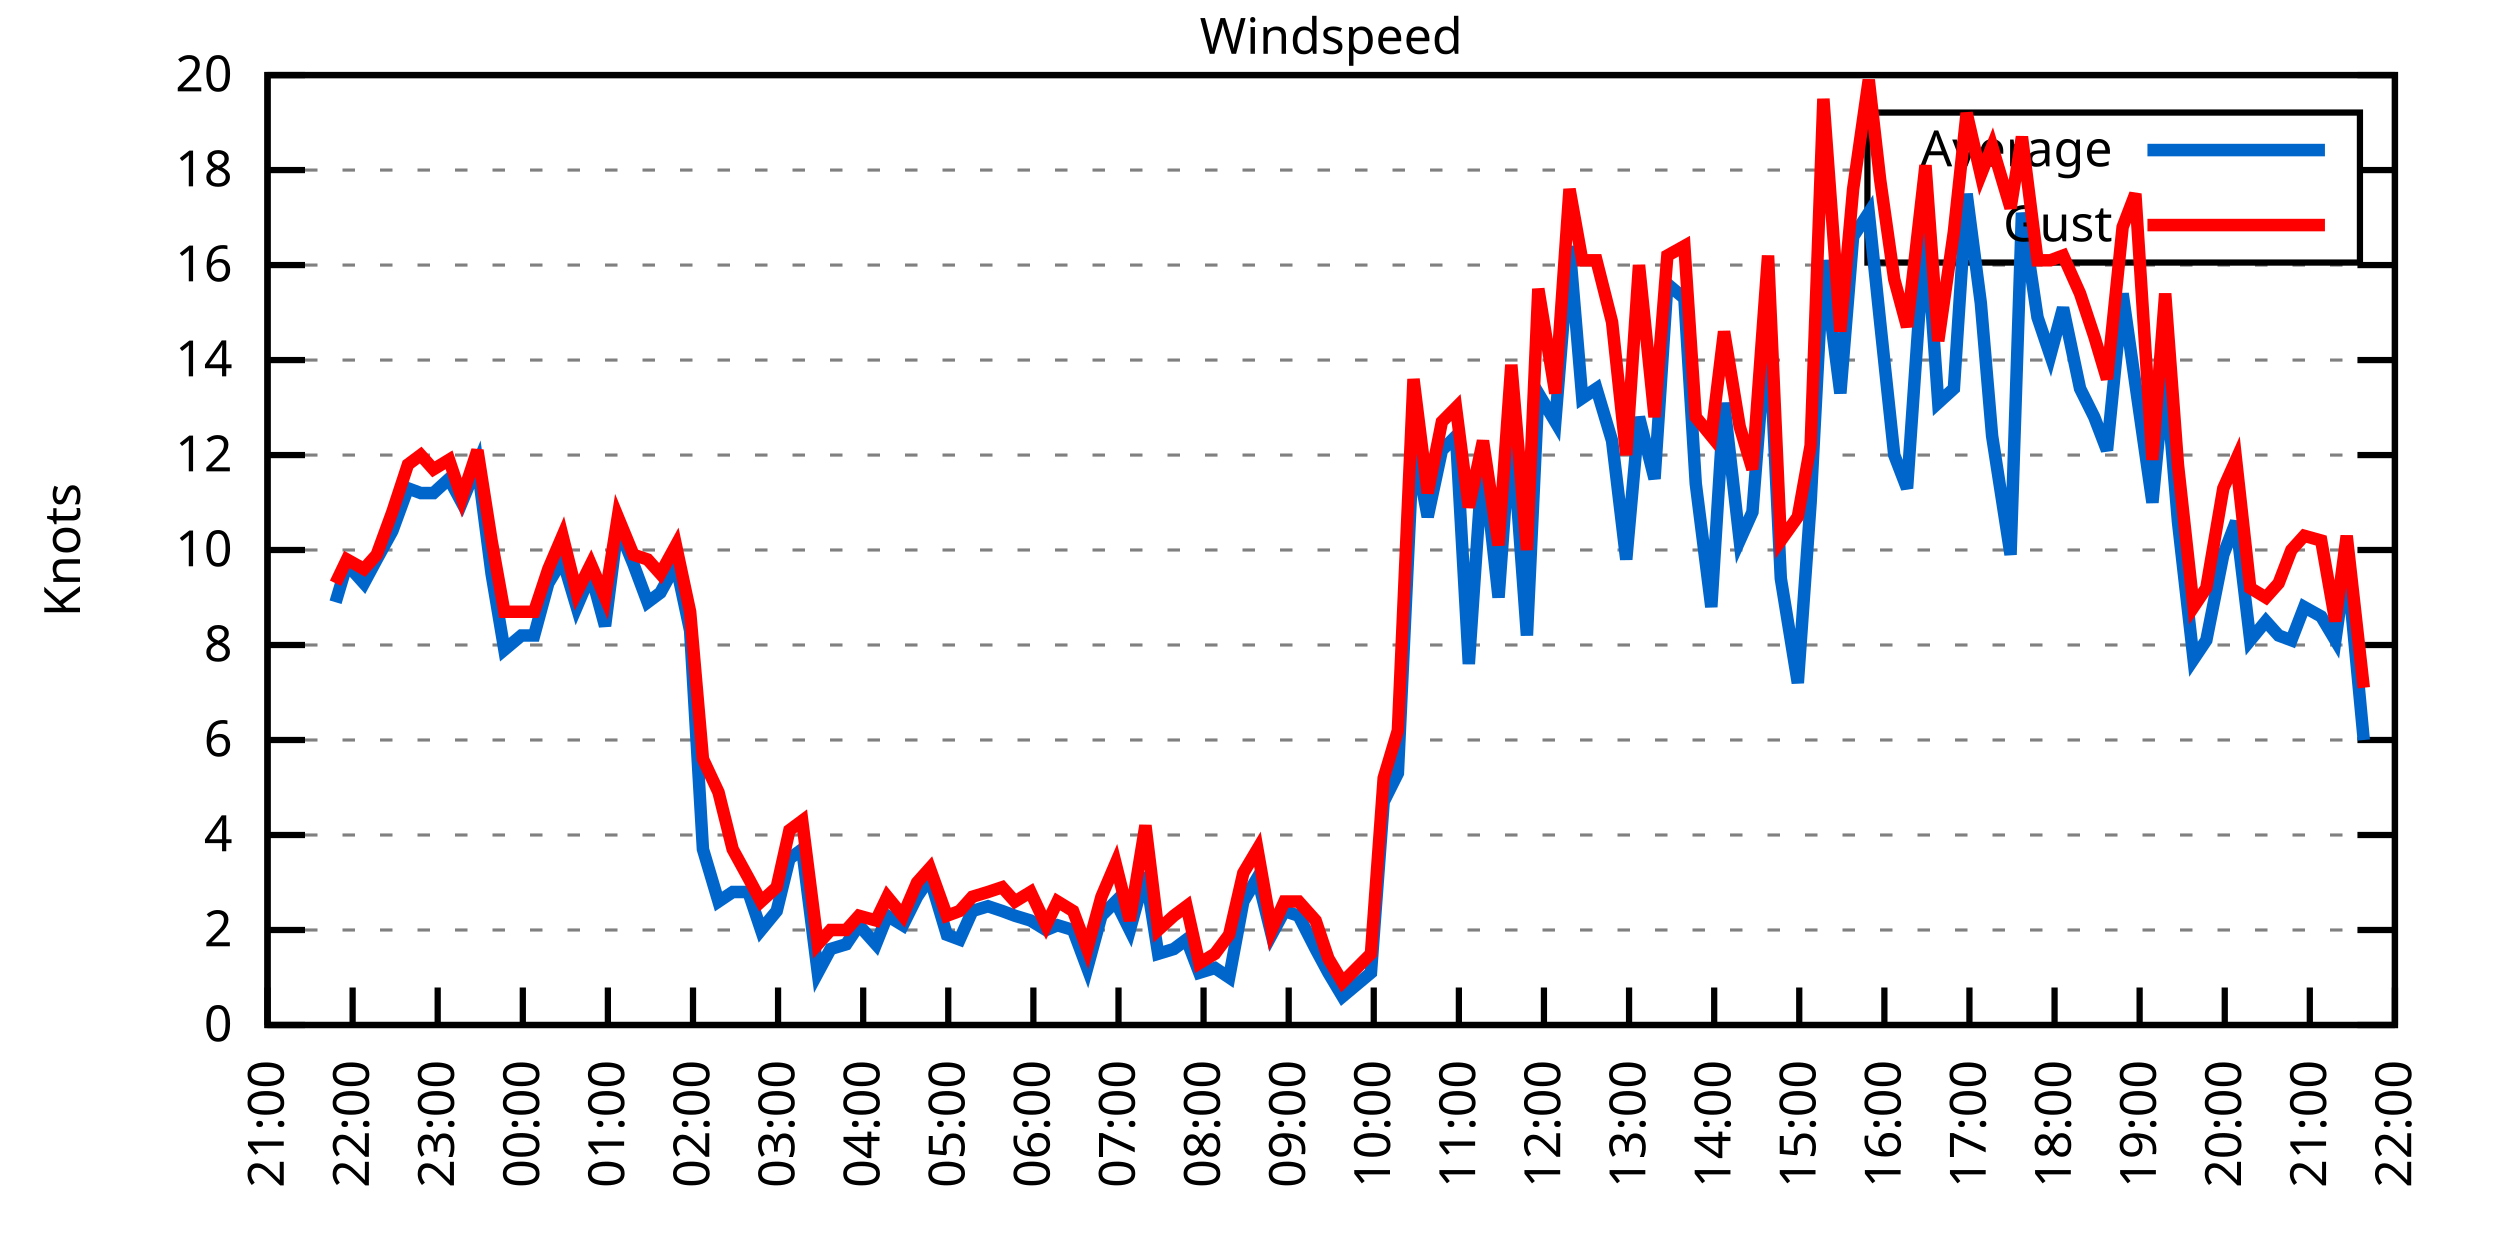
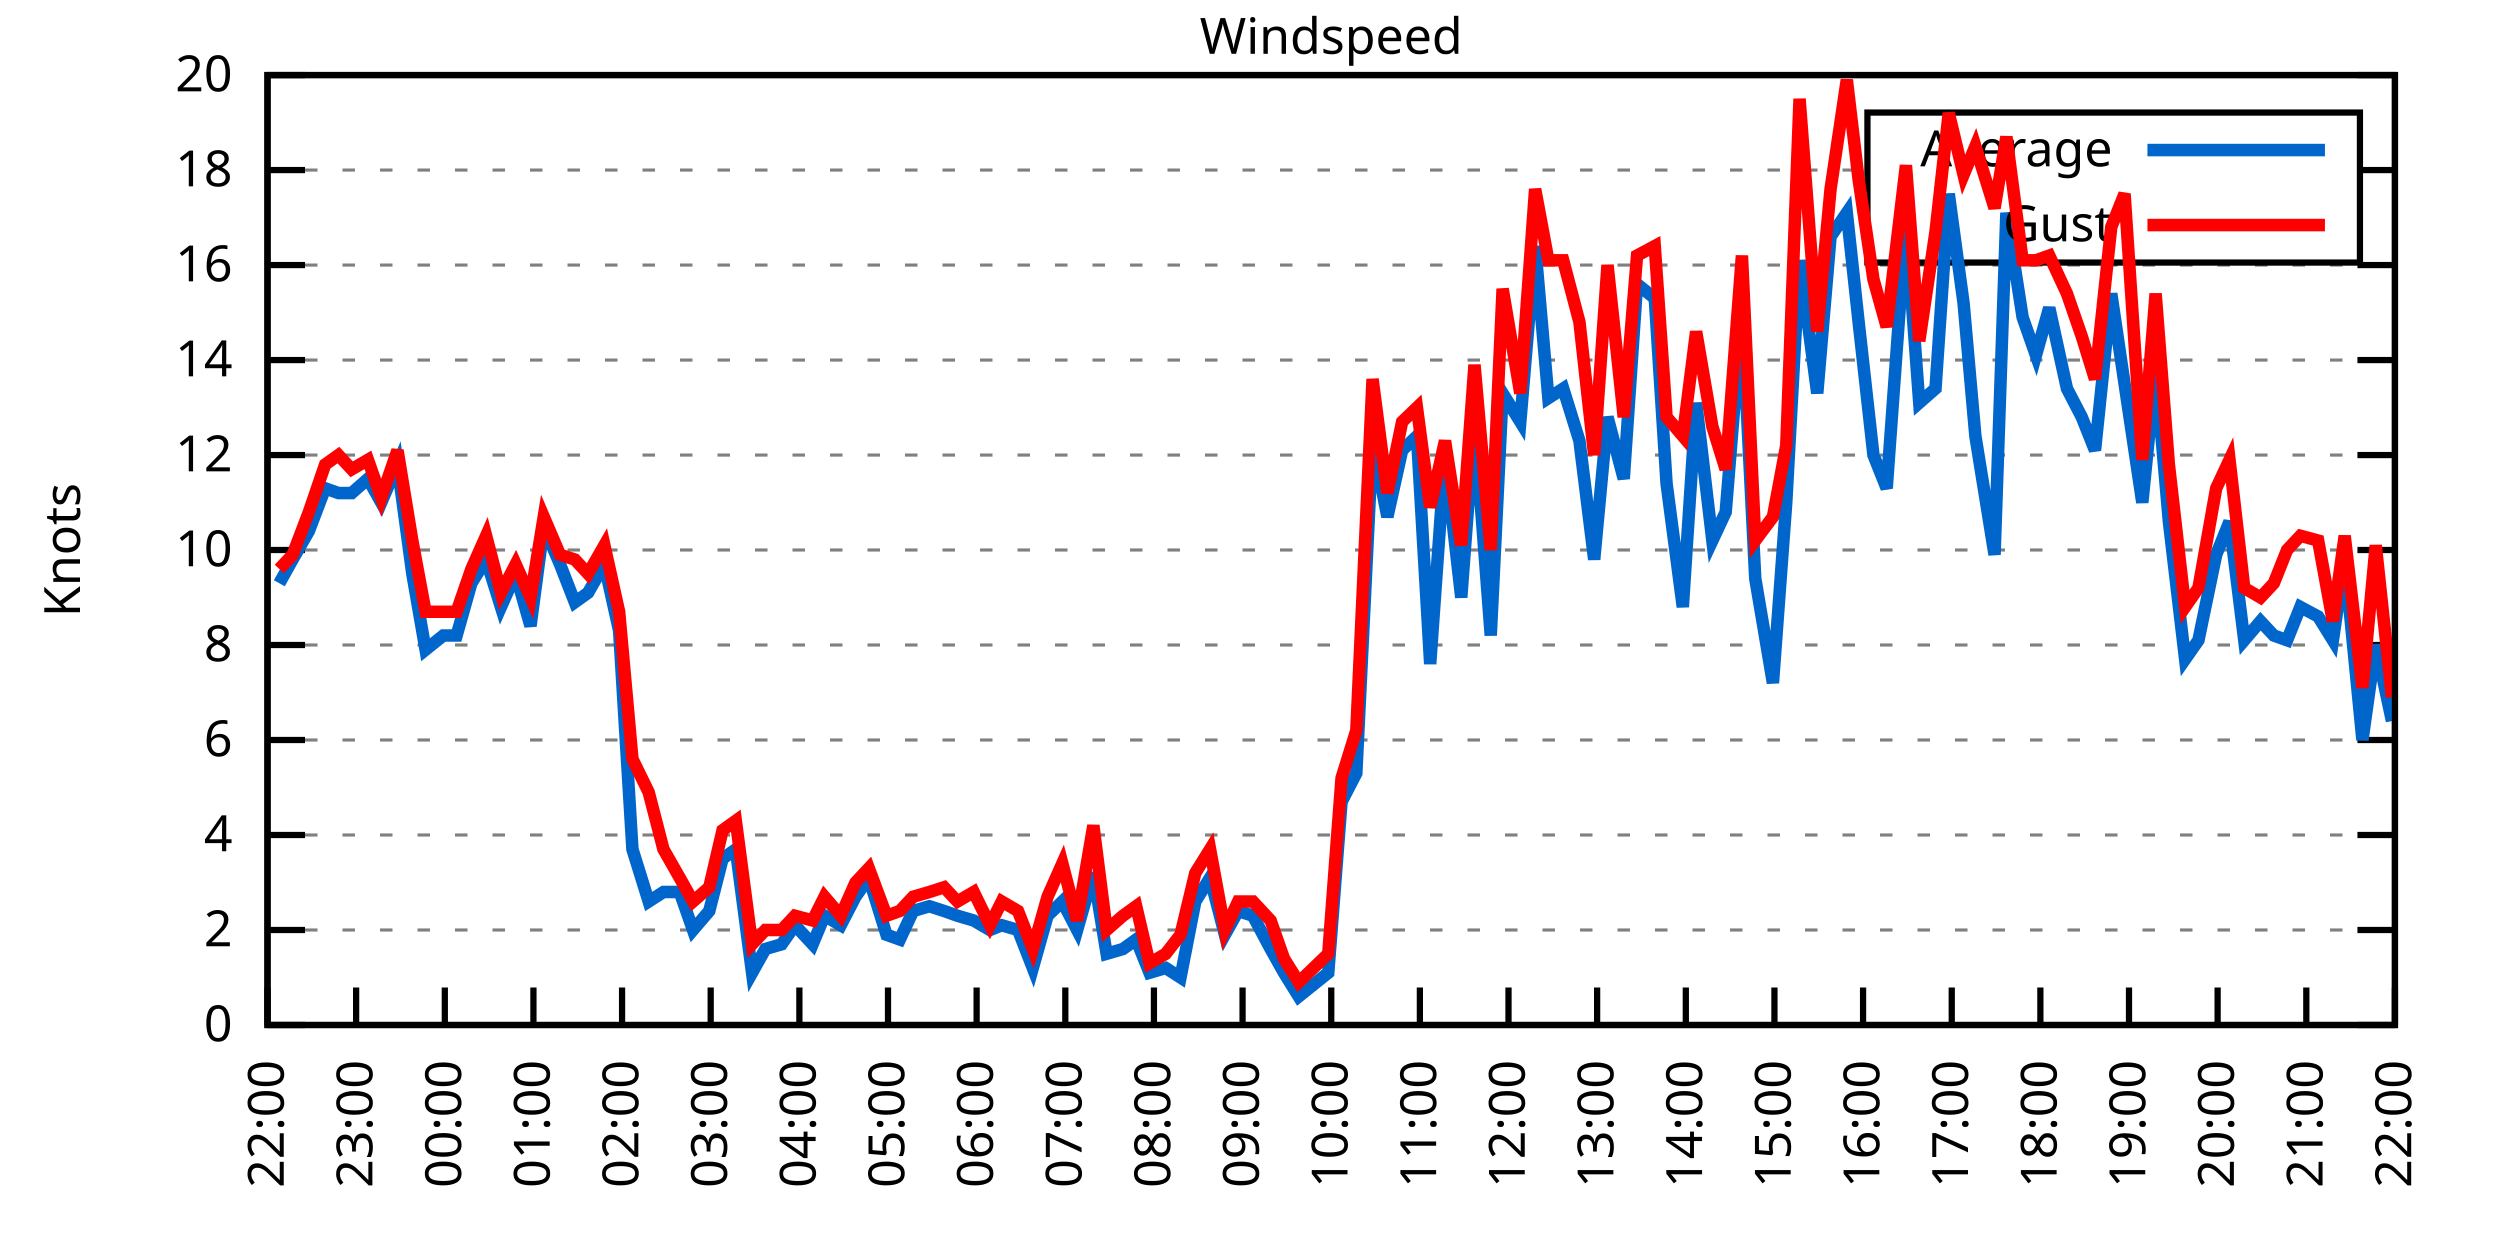
<svg xmlns="http://www.w3.org/2000/svg" xmlns:xlink="http://www.w3.org/1999/xlink" width="400" height="200" viewBox="0 0 400 200">
  <g id="gnuplot_canvas">
    <rect x="0" y="0" width="400" height="200" fill="none" />
    <defs>
      <circle id="gpDot" r="0.5" stroke-width="0.5" stroke="currentColor" />
      <path id="gpPt0" stroke-width="0.333" stroke="currentColor" d="M-1,0 h2 M0,-1 v2" />
      <path id="gpPt1" stroke-width="0.333" stroke="currentColor" d="M-1,-1 L1,1 M1,-1 L-1,1" />
      <path id="gpPt2" stroke-width="0.333" stroke="currentColor" d="M-1,0 L1,0 M0,-1 L0,1 M-1,-1 L1,1 M-1,1 L1,-1" />
      <rect id="gpPt3" stroke-width="0.333" stroke="currentColor" x="-1" y="-1" width="2" height="2" />
      <rect id="gpPt4" stroke-width="0.333" stroke="currentColor" fill="currentColor" x="-1" y="-1" width="2" height="2" />
      <circle id="gpPt5" stroke-width="0.333" stroke="currentColor" cx="0" cy="0" r="1" />
      <use xlink:href="#gpPt5" id="gpPt6" fill="currentColor" stroke="none" />
      <path id="gpPt7" stroke-width="0.333" stroke="currentColor" d="M0,-1.33 L-1.33,0.67 L1.33,0.67 z" />
      <use xlink:href="#gpPt7" id="gpPt8" fill="currentColor" stroke="none" />
      <use xlink:href="#gpPt7" id="gpPt9" stroke="currentColor" transform="rotate(180)" />
      <use xlink:href="#gpPt9" id="gpPt10" fill="currentColor" stroke="none" />
      <use xlink:href="#gpPt3" id="gpPt11" stroke="currentColor" transform="rotate(45)" />
      <use xlink:href="#gpPt11" id="gpPt12" fill="currentColor" stroke="none" />
      <path id="gpPt13" stroke-width="0.333" stroke="currentColor" d="M0,1.330 L1.265,0.411 L0.782,-1.067 L-0.782,-1.076 L-1.265,0.411 z" />
      <use xlink:href="#gpPt13" id="gpPt14" fill="currentColor" stroke="none" />
      <filter id="textbox" filterUnits="objectBoundingBox" x="0" y="0" height="1" width="1">
        <feFlood flood-color="white" flood-opacity="1" result="bgnd" />
        <feComposite in="SourceGraphic" in2="bgnd" operator="atop" />
      </filter>
      <filter id="greybox" filterUnits="objectBoundingBox" x="0" y="0" height="1" width="1">
        <feFlood flood-color="lightgrey" flood-opacity="1" result="grey" />
        <feComposite in="SourceGraphic" in2="grey" operator="atop" />
      </filter>
    </defs>
    <g fill="none" color="white" stroke="currentColor" stroke-width="1.00" stroke-linecap="butt" stroke-linejoin="miter">
</g>
    <g fill="none" color="black" stroke="currentColor" stroke-width="1.00" stroke-linecap="butt" stroke-linejoin="miter">
      <g stroke="none" shape-rendering="crispEdges">
        <polygon fill="rgb(255, 255, 255)" points="42.80,164.00 383.18,164.00 383.18,12.02 42.80,12.02 " />
      </g>
    </g>
    <g fill="none" color="black" stroke="currentColor" stroke-width="1.00" stroke-linecap="butt" stroke-linejoin="miter">
</g>
    <g fill="none" color="black" stroke="black" stroke-width="0.50" stroke-linecap="butt" stroke-linejoin="miter">
</g>
    <g fill="none" color="gray" stroke="currentColor" stroke-width="0.50" stroke-linecap="butt" stroke-linejoin="miter">
      <path stroke="gray" stroke-dasharray="2,4" class="gridline" d="M42.80,164.00 L383.19,164.00  " />
    </g>
    <g fill="none" color="gray" stroke="gray" stroke-width="1.00" stroke-linecap="butt" stroke-linejoin="miter">
</g>
    <g fill="none" color="black" stroke="currentColor" stroke-width="1.00" stroke-linecap="butt" stroke-linejoin="miter">
      <path stroke="black" d="M42.80,164.00 L48.80,164.00 M383.19,164.00 L377.19,164.00  " />
      <g transform="translate(37.20,166.60)" stroke="none" fill="black" font-family="Sans" font-size="8.00" text-anchor="end">
        <text>
          <tspan font-family="Sans"> 0</tspan>
        </text>
      </g>
    </g>
    <g fill="none" color="black" stroke="currentColor" stroke-width="1.00" stroke-linecap="butt" stroke-linejoin="miter">
</g>
    <g fill="none" color="black" stroke="black" stroke-width="0.50" stroke-linecap="butt" stroke-linejoin="miter">
</g>
    <g fill="none" color="gray" stroke="currentColor" stroke-width="0.50" stroke-linecap="butt" stroke-linejoin="miter">
      <path stroke="gray" stroke-dasharray="2,4" class="gridline" d="M42.80,148.80 L383.19,148.80  " />
    </g>
    <g fill="none" color="gray" stroke="gray" stroke-width="1.00" stroke-linecap="butt" stroke-linejoin="miter">
</g>
    <g fill="none" color="black" stroke="currentColor" stroke-width="1.00" stroke-linecap="butt" stroke-linejoin="miter">
      <path stroke="black" d="M42.80,148.80 L48.80,148.80 M383.19,148.80 L377.19,148.80  " />
      <g transform="translate(37.20,151.40)" stroke="none" fill="black" font-family="Sans" font-size="8.00" text-anchor="end">
        <text>
          <tspan font-family="Sans"> 2</tspan>
        </text>
      </g>
    </g>
    <g fill="none" color="black" stroke="currentColor" stroke-width="1.00" stroke-linecap="butt" stroke-linejoin="miter">
</g>
    <g fill="none" color="black" stroke="black" stroke-width="0.50" stroke-linecap="butt" stroke-linejoin="miter">
</g>
    <g fill="none" color="gray" stroke="currentColor" stroke-width="0.50" stroke-linecap="butt" stroke-linejoin="miter">
      <path stroke="gray" stroke-dasharray="2,4" class="gridline" d="M42.80,133.60 L383.19,133.60  " />
    </g>
    <g fill="none" color="gray" stroke="gray" stroke-width="1.00" stroke-linecap="butt" stroke-linejoin="miter">
</g>
    <g fill="none" color="black" stroke="currentColor" stroke-width="1.00" stroke-linecap="butt" stroke-linejoin="miter">
      <path stroke="black" d="M42.80,133.60 L48.80,133.60 M383.19,133.60 L377.19,133.60  " />
      <g transform="translate(37.20,136.20)" stroke="none" fill="black" font-family="Sans" font-size="8.00" text-anchor="end">
        <text>
          <tspan font-family="Sans"> 4</tspan>
        </text>
      </g>
    </g>
    <g fill="none" color="black" stroke="currentColor" stroke-width="1.00" stroke-linecap="butt" stroke-linejoin="miter">
</g>
    <g fill="none" color="black" stroke="black" stroke-width="0.50" stroke-linecap="butt" stroke-linejoin="miter">
</g>
    <g fill="none" color="gray" stroke="currentColor" stroke-width="0.50" stroke-linecap="butt" stroke-linejoin="miter">
      <path stroke="gray" stroke-dasharray="2,4" class="gridline" d="M42.80,118.40 L383.19,118.40  " />
    </g>
    <g fill="none" color="gray" stroke="gray" stroke-width="1.00" stroke-linecap="butt" stroke-linejoin="miter">
</g>
    <g fill="none" color="black" stroke="currentColor" stroke-width="1.00" stroke-linecap="butt" stroke-linejoin="miter">
      <path stroke="black" d="M42.80,118.40 L48.80,118.40 M383.19,118.40 L377.19,118.40  " />
      <g transform="translate(37.20,121.00)" stroke="none" fill="black" font-family="Sans" font-size="8.00" text-anchor="end">
        <text>
          <tspan font-family="Sans"> 6</tspan>
        </text>
      </g>
    </g>
    <g fill="none" color="black" stroke="currentColor" stroke-width="1.00" stroke-linecap="butt" stroke-linejoin="miter">
</g>
    <g fill="none" color="black" stroke="black" stroke-width="0.50" stroke-linecap="butt" stroke-linejoin="miter">
</g>
    <g fill="none" color="gray" stroke="currentColor" stroke-width="0.50" stroke-linecap="butt" stroke-linejoin="miter">
      <path stroke="gray" stroke-dasharray="2,4" class="gridline" d="M42.80,103.20 L383.19,103.20  " />
    </g>
    <g fill="none" color="gray" stroke="gray" stroke-width="1.00" stroke-linecap="butt" stroke-linejoin="miter">
</g>
    <g fill="none" color="black" stroke="currentColor" stroke-width="1.00" stroke-linecap="butt" stroke-linejoin="miter">
      <path stroke="black" d="M42.80,103.20 L48.80,103.20 M383.19,103.20 L377.19,103.20  " />
      <g transform="translate(37.20,105.80)" stroke="none" fill="black" font-family="Sans" font-size="8.00" text-anchor="end">
        <text>
          <tspan font-family="Sans"> 8</tspan>
        </text>
      </g>
    </g>
    <g fill="none" color="black" stroke="currentColor" stroke-width="1.00" stroke-linecap="butt" stroke-linejoin="miter">
</g>
    <g fill="none" color="black" stroke="black" stroke-width="0.50" stroke-linecap="butt" stroke-linejoin="miter">
</g>
    <g fill="none" color="gray" stroke="currentColor" stroke-width="0.50" stroke-linecap="butt" stroke-linejoin="miter">
      <path stroke="gray" stroke-dasharray="2,4" class="gridline" d="M42.80,88.00 L383.19,88.00  " />
    </g>
    <g fill="none" color="gray" stroke="gray" stroke-width="1.00" stroke-linecap="butt" stroke-linejoin="miter">
</g>
    <g fill="none" color="black" stroke="currentColor" stroke-width="1.00" stroke-linecap="butt" stroke-linejoin="miter">
      <path stroke="black" d="M42.80,88.00 L48.80,88.00 M383.19,88.00 L377.19,88.00  " />
      <g transform="translate(37.20,90.60)" stroke="none" fill="black" font-family="Sans" font-size="8.00" text-anchor="end">
        <text>
          <tspan font-family="Sans"> 10</tspan>
        </text>
      </g>
    </g>
    <g fill="none" color="black" stroke="currentColor" stroke-width="1.00" stroke-linecap="butt" stroke-linejoin="miter">
</g>
    <g fill="none" color="black" stroke="black" stroke-width="0.50" stroke-linecap="butt" stroke-linejoin="miter">
</g>
    <g fill="none" color="gray" stroke="currentColor" stroke-width="0.50" stroke-linecap="butt" stroke-linejoin="miter">
      <path stroke="gray" stroke-dasharray="2,4" class="gridline" d="M42.80,72.81 L383.19,72.81  " />
    </g>
    <g fill="none" color="gray" stroke="gray" stroke-width="1.00" stroke-linecap="butt" stroke-linejoin="miter">
</g>
    <g fill="none" color="black" stroke="currentColor" stroke-width="1.00" stroke-linecap="butt" stroke-linejoin="miter">
      <path stroke="black" d="M42.80,72.81 L48.80,72.81 M383.19,72.81 L377.19,72.81  " />
      <g transform="translate(37.20,75.41)" stroke="none" fill="black" font-family="Sans" font-size="8.00" text-anchor="end">
        <text>
          <tspan font-family="Sans"> 12</tspan>
        </text>
      </g>
    </g>
    <g fill="none" color="black" stroke="currentColor" stroke-width="1.00" stroke-linecap="butt" stroke-linejoin="miter">
</g>
    <g fill="none" color="black" stroke="black" stroke-width="0.50" stroke-linecap="butt" stroke-linejoin="miter">
</g>
    <g fill="none" color="gray" stroke="currentColor" stroke-width="0.50" stroke-linecap="butt" stroke-linejoin="miter">
      <path stroke="gray" stroke-dasharray="2,4" class="gridline" d="M42.80,57.61 L383.19,57.61  " />
    </g>
    <g fill="none" color="gray" stroke="gray" stroke-width="1.00" stroke-linecap="butt" stroke-linejoin="miter">
</g>
    <g fill="none" color="black" stroke="currentColor" stroke-width="1.00" stroke-linecap="butt" stroke-linejoin="miter">
      <path stroke="black" d="M42.80,57.61 L48.80,57.61 M383.19,57.61 L377.19,57.61  " />
      <g transform="translate(37.20,60.21)" stroke="none" fill="black" font-family="Sans" font-size="8.00" text-anchor="end">
        <text>
          <tspan font-family="Sans"> 14</tspan>
        </text>
      </g>
    </g>
    <g fill="none" color="black" stroke="currentColor" stroke-width="1.00" stroke-linecap="butt" stroke-linejoin="miter">
</g>
    <g fill="none" color="black" stroke="black" stroke-width="0.50" stroke-linecap="butt" stroke-linejoin="miter">
</g>
    <g fill="none" color="gray" stroke="currentColor" stroke-width="0.50" stroke-linecap="butt" stroke-linejoin="miter">
      <path stroke="gray" stroke-dasharray="2,4" class="gridline" d="M42.80,42.41 L383.19,42.41  " />
    </g>
    <g fill="none" color="gray" stroke="gray" stroke-width="1.00" stroke-linecap="butt" stroke-linejoin="miter">
</g>
    <g fill="none" color="black" stroke="currentColor" stroke-width="1.00" stroke-linecap="butt" stroke-linejoin="miter">
      <path stroke="black" d="M42.80,42.41 L48.80,42.41 M383.19,42.41 L377.19,42.41  " />
      <g transform="translate(37.20,45.01)" stroke="none" fill="black" font-family="Sans" font-size="8.00" text-anchor="end">
        <text>
          <tspan font-family="Sans"> 16</tspan>
        </text>
      </g>
    </g>
    <g fill="none" color="black" stroke="currentColor" stroke-width="1.00" stroke-linecap="butt" stroke-linejoin="miter">
</g>
    <g fill="none" color="black" stroke="black" stroke-width="0.50" stroke-linecap="butt" stroke-linejoin="miter">
</g>
    <g fill="none" color="gray" stroke="currentColor" stroke-width="0.50" stroke-linecap="butt" stroke-linejoin="miter">
      <path stroke="gray" stroke-dasharray="2,4" class="gridline" d="M42.80,27.21 L298.79,27.21 M377.59,27.21 L383.19,27.21  " />
    </g>
    <g fill="none" color="gray" stroke="gray" stroke-width="1.00" stroke-linecap="butt" stroke-linejoin="miter">
</g>
    <g fill="none" color="black" stroke="currentColor" stroke-width="1.00" stroke-linecap="butt" stroke-linejoin="miter">
      <path stroke="black" d="M42.80,27.21 L48.80,27.21 M383.19,27.21 L377.19,27.21  " />
      <g transform="translate(37.20,29.81)" stroke="none" fill="black" font-family="Sans" font-size="8.00" text-anchor="end">
        <text>
          <tspan font-family="Sans"> 18</tspan>
        </text>
      </g>
    </g>
    <g fill="none" color="black" stroke="currentColor" stroke-width="1.00" stroke-linecap="butt" stroke-linejoin="miter">
</g>
    <g fill="none" color="black" stroke="black" stroke-width="0.50" stroke-linecap="butt" stroke-linejoin="miter">
</g>
    <g fill="none" color="gray" stroke="currentColor" stroke-width="0.50" stroke-linecap="butt" stroke-linejoin="miter">
      <path stroke="gray" stroke-dasharray="2,4" class="gridline" d="M42.80,12.01 L383.19,12.01  " />
    </g>
    <g fill="none" color="gray" stroke="gray" stroke-width="1.00" stroke-linecap="butt" stroke-linejoin="miter">
</g>
    <g fill="none" color="black" stroke="currentColor" stroke-width="1.00" stroke-linecap="butt" stroke-linejoin="miter">
      <path stroke="black" d="M42.80,12.01 L48.80,12.01 M383.19,12.01 L377.19,12.01  " />
      <g transform="translate(37.20,14.61)" stroke="none" fill="black" font-family="Sans" font-size="8.00" text-anchor="end">
        <text>
          <tspan font-family="Sans"> 20</tspan>
        </text>
      </g>
    </g>
    <g fill="none" color="black" stroke="currentColor" stroke-width="1.00" stroke-linecap="butt" stroke-linejoin="miter">
      <path stroke="black" d="M42.80,164.00 L42.80,158.00  " />
      <g transform="translate(45.40,169.60) rotate(270.00)" stroke="none" fill="black" font-family="Sans" font-size="8.00" text-anchor="end">
        <text>
-           <tspan font-family="Sans">21:00</tspan>
-         </text>
-       </g>
-     </g>
-     <g fill="none" color="black" stroke="currentColor" stroke-width="1.00" stroke-linecap="butt" stroke-linejoin="miter">
-       <path stroke="black" d="M56.42,164.00 L56.42,158.00  " />
-       <g transform="translate(59.02,169.60) rotate(270.00)" stroke="none" fill="black" font-family="Sans" font-size="8.00" text-anchor="end">
-         <text>
          <tspan font-family="Sans">22:00</tspan>
        </text>
      </g>
    </g>
    <g fill="none" color="black" stroke="currentColor" stroke-width="1.00" stroke-linecap="butt" stroke-linejoin="miter">
-       <path stroke="black" d="M70.03,164.00 L70.03,158.00  " />
-       <g transform="translate(72.63,169.60) rotate(270.00)" stroke="none" fill="black" font-family="Sans" font-size="8.00" text-anchor="end">
+       <path stroke="black" d="M56.98,164.00 L56.98,158.00  " />
+       <g transform="translate(59.58,169.60) rotate(270.00)" stroke="none" fill="black" font-family="Sans" font-size="8.00" text-anchor="end">
        <text>
          <tspan font-family="Sans">23:00</tspan>
        </text>
      </g>
    </g>
    <g fill="none" color="black" stroke="currentColor" stroke-width="1.00" stroke-linecap="butt" stroke-linejoin="miter">
-       <path stroke="black" d="M83.65,164.00 L83.65,158.00  " />
-       <g transform="translate(86.25,169.60) rotate(270.00)" stroke="none" fill="black" font-family="Sans" font-size="8.00" text-anchor="end">
+       <path stroke="black" d="M71.17,164.00 L71.17,158.00  " />
+       <g transform="translate(73.77,169.60) rotate(270.00)" stroke="none" fill="black" font-family="Sans" font-size="8.00" text-anchor="end">
        <text>
          <tspan font-family="Sans">00:00</tspan>
        </text>
      </g>
    </g>
    <g fill="none" color="black" stroke="currentColor" stroke-width="1.00" stroke-linecap="butt" stroke-linejoin="miter">
-       <path stroke="black" d="M97.26,164.00 L97.26,158.00  " />
-       <g transform="translate(99.86,169.60) rotate(270.00)" stroke="none" fill="black" font-family="Sans" font-size="8.00" text-anchor="end">
+       <path stroke="black" d="M85.35,164.00 L85.35,158.00  " />
+       <g transform="translate(87.95,169.60) rotate(270.00)" stroke="none" fill="black" font-family="Sans" font-size="8.00" text-anchor="end">
        <text>
          <tspan font-family="Sans">01:00</tspan>
        </text>
      </g>
    </g>
    <g fill="none" color="black" stroke="currentColor" stroke-width="1.00" stroke-linecap="butt" stroke-linejoin="miter">
-       <path stroke="black" d="M110.88,164.00 L110.88,158.00  " />
-       <g transform="translate(113.48,169.60) rotate(270.00)" stroke="none" fill="black" font-family="Sans" font-size="8.00" text-anchor="end">
+       <path stroke="black" d="M99.53,164.00 L99.53,158.00  " />
+       <g transform="translate(102.13,169.60) rotate(270.00)" stroke="none" fill="black" font-family="Sans" font-size="8.00" text-anchor="end">
        <text>
          <tspan font-family="Sans">02:00</tspan>
        </text>
      </g>
    </g>
    <g fill="none" color="black" stroke="currentColor" stroke-width="1.00" stroke-linecap="butt" stroke-linejoin="miter">
-       <path stroke="black" d="M124.49,164.00 L124.49,158.00  " />
-       <g transform="translate(127.09,169.60) rotate(270.00)" stroke="none" fill="black" font-family="Sans" font-size="8.00" text-anchor="end">
+       <path stroke="black" d="M113.71,164.00 L113.71,158.00  " />
+       <g transform="translate(116.31,169.60) rotate(270.00)" stroke="none" fill="black" font-family="Sans" font-size="8.00" text-anchor="end">
        <text>
          <tspan font-family="Sans">03:00</tspan>
        </text>
      </g>
    </g>
    <g fill="none" color="black" stroke="currentColor" stroke-width="1.00" stroke-linecap="butt" stroke-linejoin="miter">
-       <path stroke="black" d="M138.11,164.00 L138.11,158.00  " />
-       <g transform="translate(140.71,169.60) rotate(270.00)" stroke="none" fill="black" font-family="Sans" font-size="8.00" text-anchor="end">
+       <path stroke="black" d="M127.90,164.00 L127.90,158.00  " />
+       <g transform="translate(130.50,169.60) rotate(270.00)" stroke="none" fill="black" font-family="Sans" font-size="8.00" text-anchor="end">
        <text>
          <tspan font-family="Sans">04:00</tspan>
        </text>
      </g>
    </g>
    <g fill="none" color="black" stroke="currentColor" stroke-width="1.00" stroke-linecap="butt" stroke-linejoin="miter">
-       <path stroke="black" d="M151.72,164.00 L151.72,158.00  " />
-       <g transform="translate(154.32,169.60) rotate(270.00)" stroke="none" fill="black" font-family="Sans" font-size="8.00" text-anchor="end">
+       <path stroke="black" d="M142.08,164.00 L142.08,158.00  " />
+       <g transform="translate(144.68,169.60) rotate(270.00)" stroke="none" fill="black" font-family="Sans" font-size="8.00" text-anchor="end">
        <text>
          <tspan font-family="Sans">05:00</tspan>
        </text>
      </g>
    </g>
    <g fill="none" color="black" stroke="currentColor" stroke-width="1.00" stroke-linecap="butt" stroke-linejoin="miter">
-       <path stroke="black" d="M165.34,164.00 L165.34,158.00  " />
-       <g transform="translate(167.94,169.60) rotate(270.00)" stroke="none" fill="black" font-family="Sans" font-size="8.00" text-anchor="end">
+       <path stroke="black" d="M156.26,164.00 L156.26,158.00  " />
+       <g transform="translate(158.86,169.60) rotate(270.00)" stroke="none" fill="black" font-family="Sans" font-size="8.00" text-anchor="end">
        <text>
          <tspan font-family="Sans">06:00</tspan>
        </text>
      </g>
    </g>
    <g fill="none" color="black" stroke="currentColor" stroke-width="1.00" stroke-linecap="butt" stroke-linejoin="miter">
-       <path stroke="black" d="M178.96,164.00 L178.96,158.00  " />
-       <g transform="translate(181.56,169.60) rotate(270.00)" stroke="none" fill="black" font-family="Sans" font-size="8.00" text-anchor="end">
+       <path stroke="black" d="M170.45,164.00 L170.45,158.00  " />
+       <g transform="translate(173.05,169.60) rotate(270.00)" stroke="none" fill="black" font-family="Sans" font-size="8.00" text-anchor="end">
        <text>
          <tspan font-family="Sans">07:00</tspan>
        </text>
      </g>
    </g>
    <g fill="none" color="black" stroke="currentColor" stroke-width="1.00" stroke-linecap="butt" stroke-linejoin="miter">
-       <path stroke="black" d="M192.57,164.00 L192.57,158.00  " />
-       <g transform="translate(195.17,169.60) rotate(270.00)" stroke="none" fill="black" font-family="Sans" font-size="8.00" text-anchor="end">
+       <path stroke="black" d="M184.63,164.00 L184.63,158.00  " />
+       <g transform="translate(187.23,169.60) rotate(270.00)" stroke="none" fill="black" font-family="Sans" font-size="8.00" text-anchor="end">
        <text>
          <tspan font-family="Sans">08:00</tspan>
        </text>
      </g>
    </g>
    <g fill="none" color="black" stroke="currentColor" stroke-width="1.00" stroke-linecap="butt" stroke-linejoin="miter">
-       <path stroke="black" d="M206.19,164.00 L206.19,158.00  " />
-       <g transform="translate(208.79,169.60) rotate(270.00)" stroke="none" fill="black" font-family="Sans" font-size="8.00" text-anchor="end">
+       <path stroke="black" d="M198.81,164.00 L198.81,158.00  " />
+       <g transform="translate(201.41,169.60) rotate(270.00)" stroke="none" fill="black" font-family="Sans" font-size="8.00" text-anchor="end">
        <text>
          <tspan font-family="Sans">09:00</tspan>
        </text>
      </g>
    </g>
    <g fill="none" color="black" stroke="currentColor" stroke-width="1.00" stroke-linecap="butt" stroke-linejoin="miter">
-       <path stroke="black" d="M219.80,164.00 L219.80,158.00  " />
-       <g transform="translate(222.40,169.60) rotate(270.00)" stroke="none" fill="black" font-family="Sans" font-size="8.00" text-anchor="end">
+       <path stroke="black" d="M213.00,164.00 L213.00,158.00  " />
+       <g transform="translate(215.60,169.60) rotate(270.00)" stroke="none" fill="black" font-family="Sans" font-size="8.00" text-anchor="end">
        <text>
          <tspan font-family="Sans">10:00</tspan>
        </text>
      </g>
    </g>
    <g fill="none" color="black" stroke="currentColor" stroke-width="1.00" stroke-linecap="butt" stroke-linejoin="miter">
-       <path stroke="black" d="M233.42,164.00 L233.42,158.00  " />
-       <g transform="translate(236.02,169.60) rotate(270.00)" stroke="none" fill="black" font-family="Sans" font-size="8.00" text-anchor="end">
+       <path stroke="black" d="M227.18,164.00 L227.18,158.00  " />
+       <g transform="translate(229.78,169.60) rotate(270.00)" stroke="none" fill="black" font-family="Sans" font-size="8.00" text-anchor="end">
        <text>
          <tspan font-family="Sans">11:00</tspan>
        </text>
      </g>
    </g>
    <g fill="none" color="black" stroke="currentColor" stroke-width="1.00" stroke-linecap="butt" stroke-linejoin="miter">
-       <path stroke="black" d="M247.03,164.00 L247.03,158.00  " />
-       <g transform="translate(249.63,169.60) rotate(270.00)" stroke="none" fill="black" font-family="Sans" font-size="8.00" text-anchor="end">
+       <path stroke="black" d="M241.36,164.00 L241.36,158.00  " />
+       <g transform="translate(243.96,169.60) rotate(270.00)" stroke="none" fill="black" font-family="Sans" font-size="8.00" text-anchor="end">
        <text>
          <tspan font-family="Sans">12:00</tspan>
        </text>
      </g>
    </g>
    <g fill="none" color="black" stroke="currentColor" stroke-width="1.00" stroke-linecap="butt" stroke-linejoin="miter">
-       <path stroke="black" d="M260.65,164.00 L260.65,158.00  " />
-       <g transform="translate(263.25,169.60) rotate(270.00)" stroke="none" fill="black" font-family="Sans" font-size="8.00" text-anchor="end">
+       <path stroke="black" d="M255.54,164.00 L255.54,158.00  " />
+       <g transform="translate(258.14,169.60) rotate(270.00)" stroke="none" fill="black" font-family="Sans" font-size="8.00" text-anchor="end">
        <text>
          <tspan font-family="Sans">13:00</tspan>
        </text>
      </g>
    </g>
    <g fill="none" color="black" stroke="currentColor" stroke-width="1.00" stroke-linecap="butt" stroke-linejoin="miter">
-       <path stroke="black" d="M274.27,164.00 L274.27,158.00  " />
-       <g transform="translate(276.87,169.60) rotate(270.00)" stroke="none" fill="black" font-family="Sans" font-size="8.00" text-anchor="end">
+       <path stroke="black" d="M269.73,164.00 L269.73,158.00  " />
+       <g transform="translate(272.33,169.60) rotate(270.00)" stroke="none" fill="black" font-family="Sans" font-size="8.00" text-anchor="end">
        <text>
          <tspan font-family="Sans">14:00</tspan>
        </text>
      </g>
    </g>
    <g fill="none" color="black" stroke="currentColor" stroke-width="1.00" stroke-linecap="butt" stroke-linejoin="miter">
-       <path stroke="black" d="M287.88,164.00 L287.88,158.00  " />
-       <g transform="translate(290.48,169.60) rotate(270.00)" stroke="none" fill="black" font-family="Sans" font-size="8.00" text-anchor="end">
+       <path stroke="black" d="M283.91,164.00 L283.91,158.00  " />
+       <g transform="translate(286.51,169.60) rotate(270.00)" stroke="none" fill="black" font-family="Sans" font-size="8.00" text-anchor="end">
        <text>
          <tspan font-family="Sans">15:00</tspan>
        </text>
      </g>
    </g>
    <g fill="none" color="black" stroke="currentColor" stroke-width="1.00" stroke-linecap="butt" stroke-linejoin="miter">
-       <path stroke="black" d="M301.50,164.00 L301.50,158.00  " />
-       <g transform="translate(304.10,169.60) rotate(270.00)" stroke="none" fill="black" font-family="Sans" font-size="8.00" text-anchor="end">
+       <path stroke="black" d="M298.09,164.00 L298.09,158.00  " />
+       <g transform="translate(300.69,169.60) rotate(270.00)" stroke="none" fill="black" font-family="Sans" font-size="8.00" text-anchor="end">
        <text>
          <tspan font-family="Sans">16:00</tspan>
        </text>
      </g>
    </g>
    <g fill="none" color="black" stroke="currentColor" stroke-width="1.00" stroke-linecap="butt" stroke-linejoin="miter">
-       <path stroke="black" d="M315.11,164.00 L315.11,158.00  " />
-       <g transform="translate(317.71,169.60) rotate(270.00)" stroke="none" fill="black" font-family="Sans" font-size="8.00" text-anchor="end">
+       <path stroke="black" d="M312.28,164.00 L312.28,158.00  " />
+       <g transform="translate(314.88,169.60) rotate(270.00)" stroke="none" fill="black" font-family="Sans" font-size="8.00" text-anchor="end">
        <text>
          <tspan font-family="Sans">17:00</tspan>
        </text>
      </g>
    </g>
    <g fill="none" color="black" stroke="currentColor" stroke-width="1.00" stroke-linecap="butt" stroke-linejoin="miter">
-       <path stroke="black" d="M328.73,164.00 L328.73,158.00  " />
-       <g transform="translate(331.33,169.60) rotate(270.00)" stroke="none" fill="black" font-family="Sans" font-size="8.00" text-anchor="end">
+       <path stroke="black" d="M326.46,164.00 L326.46,158.00  " />
+       <g transform="translate(329.06,169.60) rotate(270.00)" stroke="none" fill="black" font-family="Sans" font-size="8.00" text-anchor="end">
        <text>
          <tspan font-family="Sans">18:00</tspan>
        </text>
      </g>
    </g>
    <g fill="none" color="black" stroke="currentColor" stroke-width="1.00" stroke-linecap="butt" stroke-linejoin="miter">
-       <path stroke="black" d="M342.34,164.00 L342.34,158.00  " />
-       <g transform="translate(344.94,169.60) rotate(270.00)" stroke="none" fill="black" font-family="Sans" font-size="8.00" text-anchor="end">
+       <path stroke="black" d="M340.64,164.00 L340.64,158.00  " />
+       <g transform="translate(343.24,169.60) rotate(270.00)" stroke="none" fill="black" font-family="Sans" font-size="8.00" text-anchor="end">
        <text>
          <tspan font-family="Sans">19:00</tspan>
        </text>
      </g>
    </g>
    <g fill="none" color="black" stroke="currentColor" stroke-width="1.00" stroke-linecap="butt" stroke-linejoin="miter">
-       <path stroke="black" d="M355.96,164.00 L355.96,158.00  " />
-       <g transform="translate(358.56,169.60) rotate(270.00)" stroke="none" fill="black" font-family="Sans" font-size="8.00" text-anchor="end">
+       <path stroke="black" d="M354.82,164.00 L354.82,158.00  " />
+       <g transform="translate(357.42,169.60) rotate(270.00)" stroke="none" fill="black" font-family="Sans" font-size="8.00" text-anchor="end">
        <text>
          <tspan font-family="Sans">20:00</tspan>
        </text>
      </g>
    </g>
    <g fill="none" color="black" stroke="currentColor" stroke-width="1.00" stroke-linecap="butt" stroke-linejoin="miter">
-       <path stroke="black" d="M369.57,164.00 L369.57,158.00  " />
-       <g transform="translate(372.17,169.60) rotate(270.00)" stroke="none" fill="black" font-family="Sans" font-size="8.00" text-anchor="end">
+       <path stroke="black" d="M369.01,164.00 L369.01,158.00  " />
+       <g transform="translate(371.61,169.60) rotate(270.00)" stroke="none" fill="black" font-family="Sans" font-size="8.00" text-anchor="end">
        <text>
          <tspan font-family="Sans">21:00</tspan>
        </text>
      </g>
    </g>
    <g fill="none" color="black" stroke="currentColor" stroke-width="1.00" stroke-linecap="butt" stroke-linejoin="miter">
      <path stroke="black" d="M383.19,164.00 L383.19,158.00  " />
      <g transform="translate(385.79,169.60) rotate(270.00)" stroke="none" fill="black" font-family="Sans" font-size="8.00" text-anchor="end">
        <text>
          <tspan font-family="Sans">22:00</tspan>
        </text>
      </g>
    </g>
    <g fill="none" color="black" stroke="currentColor" stroke-width="1.00" stroke-linecap="butt" stroke-linejoin="miter">
</g>
    <g fill="none" color="black" stroke="currentColor" stroke-width="1.00" stroke-linecap="butt" stroke-linejoin="miter">
      <path stroke="black" d="M42.80,12.01 L42.80,164.00 L383.19,164.00 L383.19,12.01 L42.80,12.01 Z  " />
    </g>
    <g fill="none" color="black" stroke="currentColor" stroke-width="1.00" stroke-linecap="butt" stroke-linejoin="miter">
</g>
    <g fill="none" color="black" stroke="currentColor" stroke-width="1.00" stroke-linecap="butt" stroke-linejoin="miter">
      <path stroke="black" d="M298.79,42.01 L298.79,18.01 L377.59,18.01 L377.59,42.01 L298.79,42.01 Z  " />
    </g>
    <g id="Windspeed_plot_1">
      <g fill="none" color="white" stroke="black" stroke-width="2.00" stroke-linecap="butt" stroke-linejoin="miter">
</g>
      <g fill="none" color="black" stroke="currentColor" stroke-width="2.00" stroke-linecap="butt" stroke-linejoin="miter">
        <g transform="translate(337.99,26.61)" stroke="none" fill="black" font-family="Sans" font-size="8.00" text-anchor="end">
          <text>
            <tspan font-family="Sans">Average</tspan>
          </text>
        </g>
      </g>
      <g fill="none" color="black" stroke="currentColor" stroke-width="2.00" stroke-linecap="butt" stroke-linejoin="miter">
-         <path stroke="rgb(  0, 102, 204)" d="M343.59,24.01 L371.99,24.01 M53.69,96.36 L55.51,90.28 L58.23,93.32 L60.27,89.52 L62.77,84.97 L65.27,78.13   L67.31,78.89 L69.35,78.89 L71.85,76.61 L73.89,80.41 L76.39,74.33 L78.65,91.80 L80.70,103.96 L83.42,101.68   L85.46,101.68 L87.73,93.32 L90.00,89.52 L92.27,97.12 L94.54,91.80 L96.81,100.16 L98.85,84.21 L101.35,90.28   L103.62,96.36 L105.66,94.84 L108.15,90.28 L110.42,100.92 L112.47,135.88 L114.96,144.24 L117.23,142.72 L119.73,142.72   L121.77,148.80 L124.27,145.76 L126.31,137.40 L128.35,135.88 L130.85,155.64 L132.89,151.84 L135.39,151.08 L137.43,148.04   L140.15,151.08 L141.97,146.52 L144.46,148.04 L146.73,143.48 L148.77,140.44 L151.50,149.56 L153.54,150.32 L155.58,145.76   L158.08,145.00 L160.35,145.76 L162.39,146.52 L164.89,147.28 L167.38,148.80 L169.20,148.04 L171.69,148.80 L173.96,154.88   L176.23,146.52 L178.50,144.24 L180.77,148.80 L183.27,139.68 L185.31,152.60 L187.81,151.84 L189.85,150.32 L191.89,155.64   L194.39,154.88 L196.66,156.40 L198.93,144.24 L201.19,140.44 L203.46,149.56 L205.51,145.76 L207.78,146.52 L210.50,151.84   L212.54,155.64 L214.81,159.44 L219.35,155.64 L221.39,128.28 L223.66,123.72 L226.16,70.53 L228.43,82.69 L230.70,72.05   L232.96,69.77 L235.01,106.24 L237.28,72.81 L239.77,95.60 L241.81,67.49 L244.31,101.68 L246.13,62.93 L248.85,67.49   L251.12,39.37 L253.16,63.69 L255.43,62.17 L257.93,70.53 L260.20,89.52 L262.24,66.73 L264.73,76.61 L266.78,45.45   L269.50,47.73 L271.32,77.37 L273.81,97.12 L275.85,64.45 L278.35,86.49 L280.39,81.93 L282.89,50.01 L284.93,92.56   L287.65,109.28 L289.70,80.41 L291.74,41.65 L294.46,62.93 L296.50,37.85 L299.00,34.05 L300.82,51.53 L303.08,72.81   L305.13,78.13 L308.08,35.57 L310.12,64.45 L312.62,62.17 L314.66,31.01 L316.93,48.49 L318.74,69.77 L321.69,88.76   L323.51,34.05 L326.00,50.77 L328.05,56.85 L330.09,49.25 L332.81,62.17 L335.08,66.73 L337.12,72.05 L339.62,46.97   L341.66,61.41 L344.39,80.41 L346.43,59.13 L348.47,83.45 L350.97,105.48 L353.01,102.44 L355.73,88.76 L357.77,83.45   L360.04,102.44 L362.54,99.40 L364.58,101.68 L366.62,102.44 L368.67,97.12 L371.39,98.64 L373.66,102.44 L375.47,89.52   L378.20,118.40  " />
+         <path stroke="rgb(  0, 102, 204)" d="M343.59,24.01 L371.99,24.01 M44.69,93.32 L46.82,89.52 L49.42,84.97 L52.02,78.13 L54.15,78.89 L56.27,78.89   L58.87,76.61 L61.00,80.41 L63.60,74.33 L65.97,91.80 L68.09,103.96 L70.93,101.68 L73.06,101.68 L75.42,93.32   L77.78,89.52 L80.15,97.12 L82.51,91.80 L84.88,100.16 L87.00,84.21 L89.60,90.28 L91.97,96.36 L94.09,94.84   L96.70,90.28 L99.06,100.92 L101.19,135.88 L103.79,144.24 L106.15,142.72 L108.75,142.72 L110.88,148.80 L113.48,145.76   L115.61,137.40 L117.73,135.88 L120.33,155.64 L122.46,151.84 L125.06,151.08 L127.19,148.04 L130.02,151.08 L131.92,146.52   L134.52,148.04 L136.88,143.48 L139.01,140.44 L141.84,149.56 L143.97,150.32 L146.10,145.76 L148.70,145.00 L151.06,145.76   L153.19,146.52 L155.79,147.28 L158.39,148.80 L160.28,148.04 L162.88,148.80 L165.25,154.88 L167.61,146.52 L169.97,144.24   L172.34,148.80 L174.94,139.68 L177.06,152.60 L179.67,151.84 L181.79,150.32 L183.92,155.64 L186.52,154.88 L188.88,156.40   L191.25,144.24 L193.61,140.44 L195.98,149.56 L198.10,145.76 L200.47,146.52 L203.30,151.84 L205.43,155.64 L207.79,159.44   L212.52,155.64 L214.65,128.28 L217.01,123.72 L219.61,70.53 L221.98,82.69 L224.34,72.05 L226.71,69.77 L228.83,106.24   L231.20,72.81 L233.80,95.60 L235.92,67.49 L238.52,101.68 L240.42,62.93 L243.25,67.49 L245.62,39.37 L247.74,63.69   L250.11,62.17 L252.71,70.53 L255.07,89.52 L257.20,66.73 L259.80,76.61 L261.93,45.45 L264.76,47.73 L266.65,77.37   L269.25,97.12 L271.38,64.45 L273.98,86.49 L276.11,81.93 L278.71,50.01 L280.84,92.56 L283.67,109.28 L285.80,80.41   L287.93,41.65 L290.76,62.93 L292.89,37.85 L295.49,34.05 L297.38,51.53 L299.75,72.81 L301.87,78.13 L304.95,35.57   L307.08,64.45 L309.68,62.17 L311.80,31.01 L314.17,48.49 L316.06,69.77 L319.13,88.76 L321.02,34.05 L323.62,50.77   L325.75,56.85 L327.88,49.25 L330.71,62.17 L333.08,66.73 L335.20,72.05 L337.80,46.97 L339.93,61.41 L342.77,80.41   L344.90,59.13 L347.02,83.45 L349.62,105.48 L351.75,102.44 L354.59,88.76 L356.72,83.45 L359.08,102.44 L361.68,99.40   L363.81,101.68 L365.93,102.44 L368.06,97.12 L370.90,98.64 L373.26,102.44 L375.15,89.52 L377.99,118.40 L380.12,103.20   L382.72,115.36  " />
      </g>
    </g>
    <g id="Windspeed_plot_2">
      <g fill="none" color="black" stroke="currentColor" stroke-width="2.00" stroke-linecap="butt" stroke-linejoin="miter">
        <g transform="translate(337.99,38.61)" stroke="none" fill="black" font-family="Sans" font-size="8.00" text-anchor="end">
          <text>
            <tspan font-family="Sans">Gust</tspan>
          </text>
        </g>
      </g>
      <g fill="none" color="black" stroke="currentColor" stroke-width="2.00" stroke-linecap="butt" stroke-linejoin="miter">
-         <path stroke="rgb(255,   0,   0)" d="M343.59,36.01 L371.99,36.01 M53.69,93.32 L55.51,89.52 L58.23,91.04 L60.27,88.76 L62.77,81.93 L65.27,74.33   L67.31,72.81 L69.35,75.09 L71.85,73.57 L73.89,79.65 L76.39,72.05 L78.65,86.49 L80.70,97.88 L83.42,97.88   L85.46,97.88 L87.73,91.04 L90.00,85.73 L92.27,94.84 L94.54,90.28 L96.81,95.60 L98.85,82.69 L101.35,88.76   L103.62,89.52 L105.66,91.80 L108.15,87.25 L110.42,97.88 L112.47,121.44 L114.96,126.76 L117.23,135.88 L119.73,140.44   L121.77,144.24 L124.27,141.96 L126.31,132.84 L128.35,131.32 L130.85,151.08 L132.89,148.80 L135.39,148.80 L137.43,146.52   L140.15,147.28 L141.97,143.48 L144.46,146.52 L146.73,141.20 L148.77,138.92 L151.50,146.52 L153.54,145.76 L155.58,143.48   L158.08,142.72 L160.35,141.96 L162.39,144.24 L164.89,142.72 L167.38,148.04 L169.20,144.24 L171.69,145.76 L173.96,151.84   L176.23,143.48 L178.50,138.16 L180.77,147.28 L183.27,132.08 L185.31,148.80 L187.81,146.52 L189.85,145.00 L191.89,154.12   L194.39,152.60 L196.66,149.56 L198.93,139.68 L201.19,135.88 L203.46,148.80 L205.51,144.24 L207.78,144.24 L210.50,147.28   L212.54,153.36 L214.81,157.16 L219.35,152.60 L221.39,124.48 L223.66,116.88 L226.16,60.65 L228.43,78.89 L230.70,67.49   L232.96,65.21 L235.01,81.17 L237.28,70.53 L239.77,87.25 L241.81,58.37 L244.31,88.00 L246.13,46.21 L248.85,62.93   L251.12,30.25 L253.16,41.65 L255.43,41.65 L257.93,51.53 L260.20,72.81 L262.24,42.41 L264.73,66.73 L266.78,40.89   L269.50,39.37 L271.32,66.73 L273.81,69.77 L275.85,53.05 L278.35,68.25 L280.39,75.09 L282.89,40.89 L284.93,86.49   L287.65,82.69 L289.70,71.29 L291.74,15.81 L294.46,53.05 L296.50,30.25 L299.00,12.77 L300.82,28.73 L303.08,44.69   L305.13,52.29 L308.08,26.45 L310.12,54.57 L312.62,37.09 L314.66,18.09 L316.93,27.97 L318.74,23.41 L321.69,33.29   L323.51,21.89 L326.00,41.65 L328.05,41.65 L330.09,40.89 L332.81,46.97 L335.08,53.81 L337.12,60.65 L339.62,36.33   L341.66,31.01 L344.39,73.57 L346.43,46.97 L348.47,74.33 L350.97,97.12 L353.01,94.08 L355.73,78.13 L357.77,73.57   L360.04,94.08 L362.54,95.60 L364.58,93.32 L366.62,88.00 L368.67,85.73 L371.39,86.49 L373.66,99.40 L375.47,85.73   L378.20,110.04  " />
+         <path stroke="rgb(255,   0,   0)" d="M343.59,36.01 L371.99,36.01 M44.69,91.04 L46.82,88.76 L49.42,81.93 L52.02,74.33 L54.15,72.81 L56.27,75.09   L58.87,73.57 L61.00,79.65 L63.60,72.05 L65.97,86.49 L68.09,97.88 L70.93,97.88 L73.06,97.88 L75.42,91.04   L77.78,85.73 L80.15,94.84 L82.51,90.28 L84.88,95.60 L87.00,82.69 L89.60,88.76 L91.97,89.52 L94.09,91.80   L96.70,87.25 L99.06,97.88 L101.19,121.44 L103.79,126.76 L106.15,135.88 L108.75,140.44 L110.88,144.24 L113.48,141.96   L115.61,132.84 L117.73,131.32 L120.33,151.08 L122.46,148.80 L125.06,148.80 L127.19,146.52 L130.02,147.28 L131.92,143.48   L134.52,146.52 L136.88,141.20 L139.01,138.92 L141.84,146.52 L143.97,145.76 L146.10,143.48 L148.70,142.72 L151.06,141.96   L153.19,144.24 L155.79,142.72 L158.39,148.04 L160.28,144.24 L162.88,145.76 L165.25,151.84 L167.61,143.48 L169.97,138.16   L172.34,147.28 L174.94,132.08 L177.06,148.80 L179.67,146.52 L181.79,145.00 L183.92,154.12 L186.52,152.60 L188.88,149.56   L191.25,139.68 L193.61,135.88 L195.98,148.80 L198.10,144.24 L200.47,144.24 L203.30,147.28 L205.43,153.36 L207.79,157.16   L212.52,152.60 L214.65,124.48 L217.01,116.88 L219.61,60.65 L221.98,78.89 L224.34,67.49 L226.71,65.21 L228.83,81.17   L231.20,70.53 L233.80,87.25 L235.92,58.37 L238.52,88.00 L240.42,46.21 L243.25,62.93 L245.62,30.25 L247.74,41.65   L250.11,41.65 L252.71,51.53 L255.07,72.81 L257.20,42.41 L259.80,66.73 L261.93,40.89 L264.76,39.37 L266.65,66.73   L269.25,69.77 L271.38,53.05 L273.98,68.25 L276.11,75.09 L278.71,40.89 L280.84,86.49 L283.67,82.69 L285.80,71.29   L287.93,15.81 L290.76,53.05 L292.89,30.25 L295.49,12.77 L297.38,28.73 L299.75,44.69 L301.87,52.29 L304.95,26.45   L307.08,54.57 L309.68,37.09 L311.80,18.09 L314.17,27.97 L316.06,23.41 L319.13,33.29 L321.02,21.89 L323.62,41.65   L325.75,41.65 L327.88,40.89 L330.71,46.97 L333.08,53.81 L335.20,60.65 L337.80,36.33 L339.93,31.01 L342.77,73.57   L344.90,46.97 L347.02,74.33 L349.62,97.12 L351.75,94.08 L354.59,78.13 L356.72,73.57 L359.08,94.08 L361.68,95.60   L363.81,93.32 L365.93,88.00 L368.06,85.73 L370.90,86.49 L373.26,99.40 L375.15,85.73 L377.99,110.04 L380.12,87.25   L382.72,111.56  " />
      </g>
    </g>
    <g fill="none" color="black" stroke="currentColor" stroke-width="2.00" stroke-linecap="butt" stroke-linejoin="miter">
</g>
    <g fill="none" color="black" stroke="black" stroke-width="1.00" stroke-linecap="butt" stroke-linejoin="miter">
</g>
    <g fill="none" color="black" stroke="currentColor" stroke-width="1.00" stroke-linecap="butt" stroke-linejoin="miter">
      <path stroke="black" d="M42.80,12.01 L42.80,164.00 L383.19,164.00 L383.19,12.01 L42.80,12.01 Z  " />
      <g transform="translate(12.80,88.01) rotate(270.00)" stroke="none" fill="black" font-family="Sans" font-size="8.00" text-anchor="middle">
        <text>
          <tspan font-family="Sans">Knots</tspan>
        </text>
      </g>
    </g>
    <g fill="none" color="black" stroke="currentColor" stroke-width="1.00" stroke-linecap="butt" stroke-linejoin="miter">
</g>
    <g fill="none" color="black" stroke="currentColor" stroke-width="1.00" stroke-linecap="butt" stroke-linejoin="miter">
      <g transform="translate(212.99,8.61)" stroke="none" fill="black" font-family="Sans" font-size="8.00" text-anchor="middle">
        <text>
          <tspan font-family="Sans">Windspeed</tspan>
        </text>
      </g>
    </g>
    <g fill="none" color="black" stroke="currentColor" stroke-width="1.00" stroke-linecap="butt" stroke-linejoin="miter">
</g>
  </g>
</svg>
